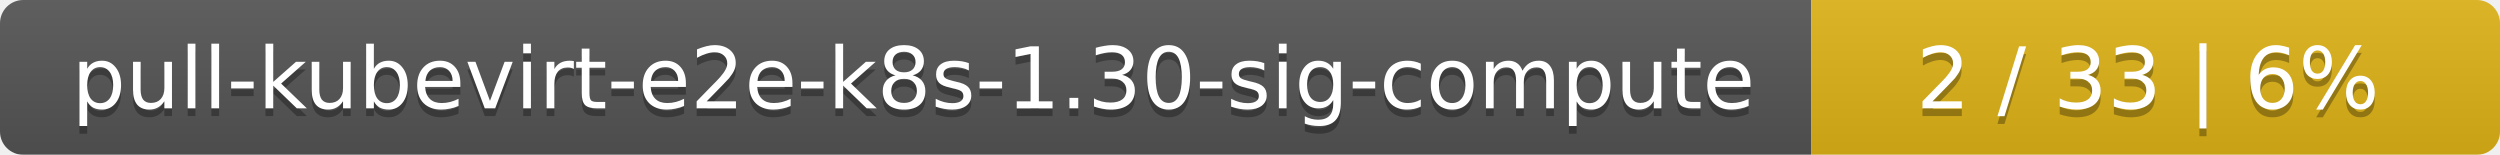
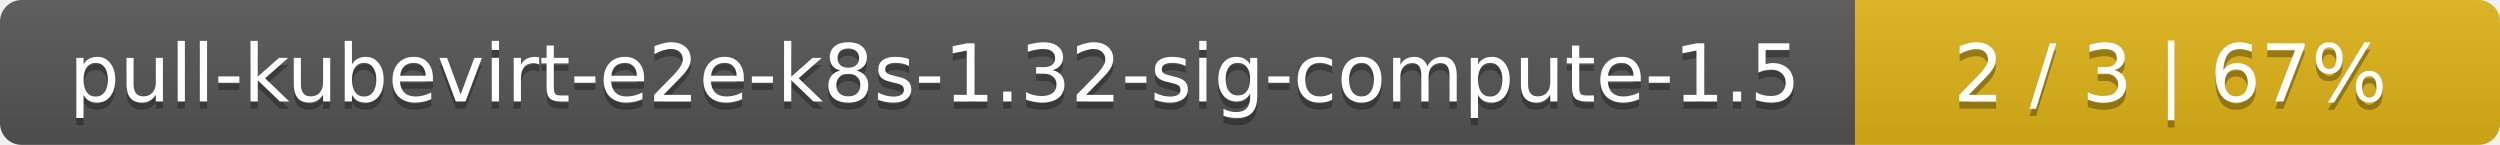
- <svg xmlns="http://www.w3.org/2000/svg" width="323" height="20">
+ <svg xmlns="http://www.w3.org/2000/svg" width="345" height="20">
  <linearGradient id="smooth" x2="0" y2="100%">
    <stop offset="0" stop-color="#bbb" stop-opacity=".1" />
    <stop offset="1" stop-opacity=".1" />
  </linearGradient>
  <mask id="round">
-     <rect width="323" height="20" rx="3" fill="#fff" />
+     <rect width="345" height="20" rx="3" fill="#fff" />
  </mask>
  <g mask="url(#round)">
-     <rect width="234" height="20" fill="#555" />
-     <rect x="234" width="89" height="20" fill="#dfb317" />
-     <rect width="323" height="20" fill="url(#smooth)" />
+     <rect width="256" height="20" fill="#555" />
+     <rect x="256" width="89" height="20" fill="#dfb317" />
+     <rect width="345" height="20" fill="url(#smooth)" />
  </g>
  <g fill="#fff" text-anchor="middle" font-family="DejaVu Sans,Verdana,Geneva,sans-serif" font-size="11">
-     <text x="118" y="15" fill="#010101" fill-opacity=".3">pull-kubevirt-e2e-k8s-1.30-sig-compute</text>
-     <text x="118" y="14">pull-kubevirt-e2e-k8s-1.30-sig-compute</text>
-     <text x="277.5" y="15" fill="#010101" fill-opacity=".3">2 / 33    |    6%</text>
-     <text x="277.5" y="14">2 / 33    |    6%</text>
+     <text x="129" y="15" fill="#010101" fill-opacity=".3">pull-kubevirt-e2e-k8s-1.32-sig-compute-1.5</text>
+     <text x="129" y="14">pull-kubevirt-e2e-k8s-1.32-sig-compute-1.5</text>
+     <text x="299.5" y="15" fill="#010101" fill-opacity=".3">2 / 3    |    67%</text>
+     <text x="299.5" y="14">2 / 3    |    67%</text>
  </g>
</svg>
